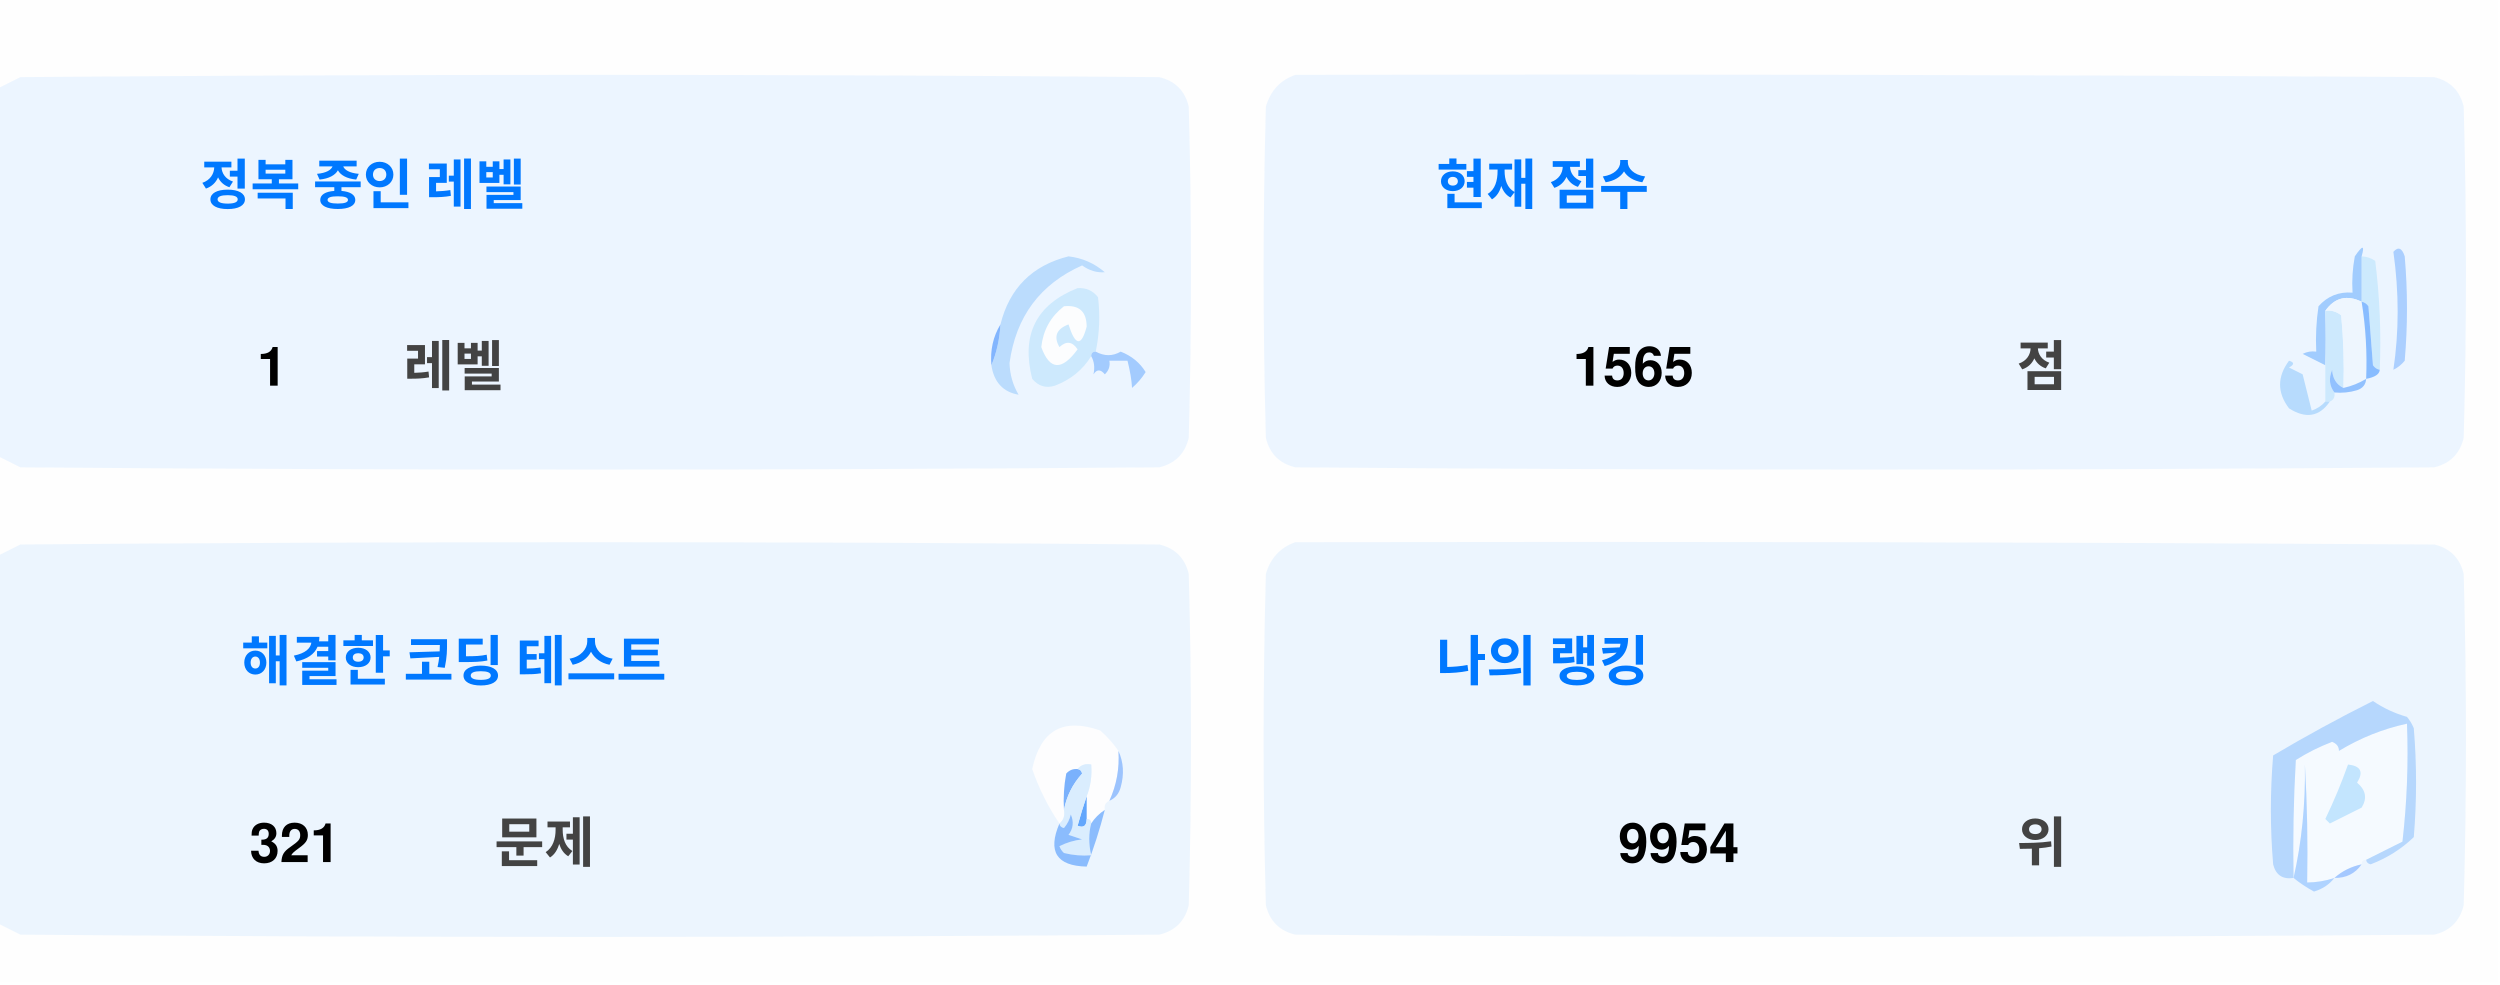
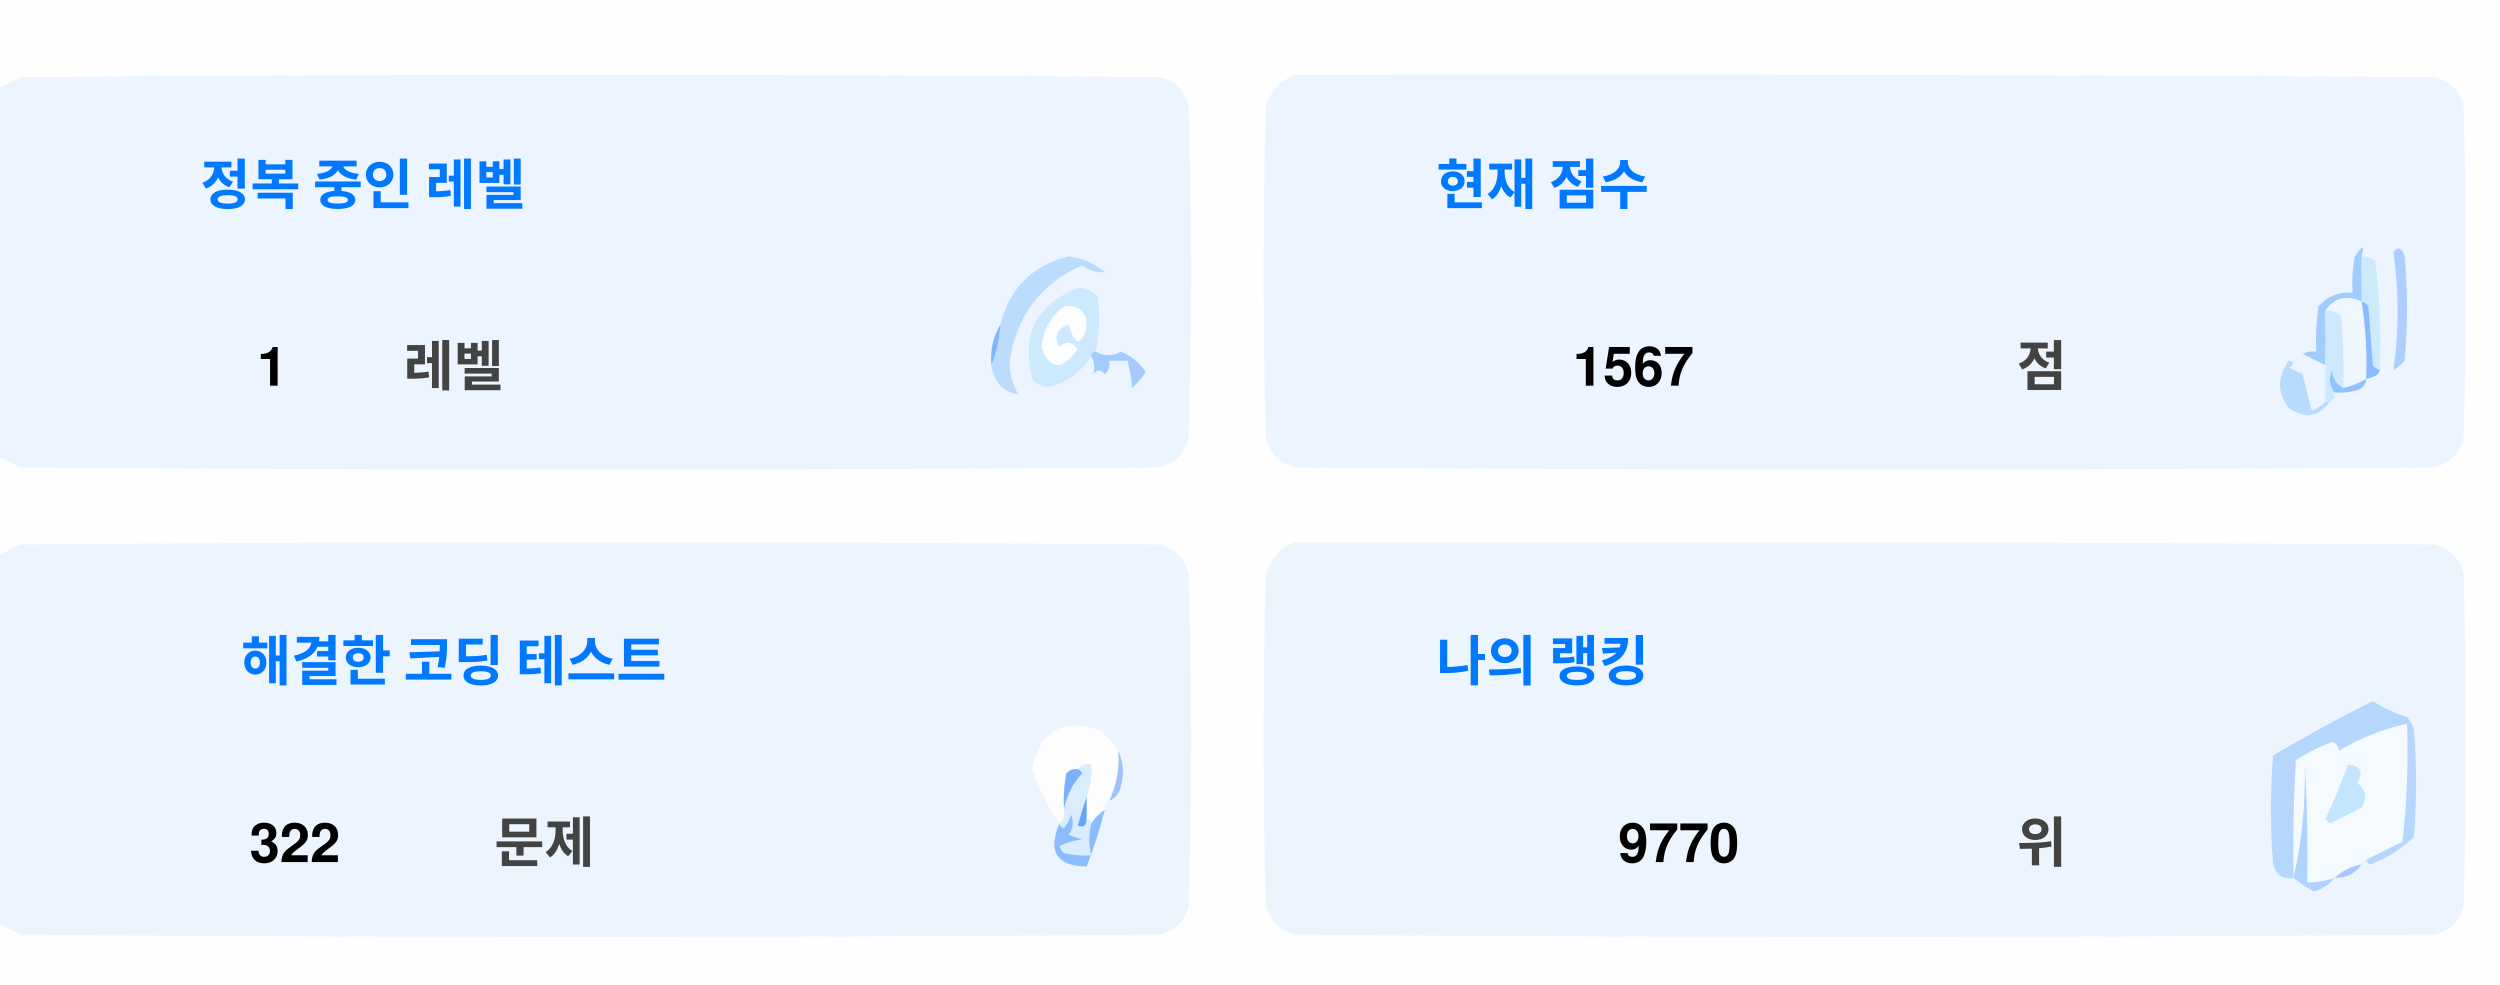
<svg xmlns="http://www.w3.org/2000/svg" version="1.1" width="551px" height="217px" style="shape-rendering:geometricPrecision; text-rendering:geometricPrecision; image-rendering:optimizeQuality; fill-rule:evenodd; clip-rule:evenodd">
  <style>.title {fill: #434343;font-size: 1rem;line-height: 1.5rem;font-weight: bold;font-family: -apple-system, BlinkMacSystemFont, Segoe UI, Helvetica, Arial, sans-serif, Apple Color Emoji, Segoe UI Emoji;}.desc {fill: #434343;font-size: 2.5rem;font-weight: bold;line-height: 1.5rem;font-family: -apple-system, BlinkMacSystemFont, Segoe UI, Helvetica, Arial, sans-serif, Apple Color Emoji, Segoe UI Emoji;}.desc-2 {fill: #434343;font-size: 1rem;font-weight: bold;line-height: 1.5rem;font-family: -apple-system, BlinkMacSystemFont, Segoe UI, Helvetica, Arial, sans-serif, Apple Color Emoji, Segoe UI Emoji;}.text, .desc {animation: twinkling 4s ease-in-out infinite;}@keyframes twinkling {40% { opacity: 1; }50% { opacity: 0.5; }60% { opacity: 1; }70% { opacity: 0.5; }80% { opacity: 1; }}</style>
  <g>
    <path style="opacity:1" fill="#fefefe" d="M -0.5,-0.5 C 183.167,-0.5 366.833,-0.5 550.5,-0.5C 550.5,71.833 550.5,144.167 550.5,216.5C 366.833,216.5 183.167,216.5 -0.5,216.5C -0.5,212.167 -0.5,207.833 -0.5,203.5C 1.14,204.32 2.807,205.153 4.5,206C 88.167,206.667 171.833,206.667 255.5,206C 259,205.167 261.167,203 262,199.5C 262.667,175.167 262.667,150.833 262,126.5C 261.167,123 259,120.833 255.5,120C 171.833,119.333 88.167,119.333 4.5,120C 2.807,120.847 1.14,121.68 -0.5,122.5C -0.5,115.167 -0.5,107.833 -0.5,100.5C 1.14,101.32 2.807,102.153 4.5,103C 88.167,103.667 171.833,103.667 255.5,103C 259,102.167 261.167,100 262,96.5C 262.667,72.167 262.667,47.833 262,23.5C 261.167,20 259,17.833 255.5,17C 171.833,16.333 88.167,16.333 4.5,17C 2.807,17.847 1.14,18.68 -0.5,19.5C -0.5,12.833 -0.5,6.167 -0.5,-0.5 Z" />
  </g>
  <g>
    <path style="opacity:1" fill="#ecf5ff" d="M -0.5,100.5 C -0.5,73.5 -0.5,46.5 -0.5,19.5C 1.14,18.68 2.807,17.847 4.5,17C 88.167,16.333 171.833,16.333 255.5,17C 259,17.833 261.167,20 262,23.5C 262.667,47.833 262.667,72.167 262,96.5C 261.167,100 259,102.167 255.5,103C 171.833,103.667 88.167,103.667 4.5,103C 2.807,102.153 1.14,101.32 -0.5,100.5 Z" />
  </g>
  <g>
    <path style="opacity:1" fill="#ecf5ff" d="M 285.5,16.5 C 369.167,16.333 452.834,16.5 536.5,17C 540,17.833 542.167,20 543,23.5C 543.667,47.833 543.667,72.167 543,96.5C 542.167,100 540,102.167 536.5,103C 452.833,103.667 369.167,103.667 285.5,103C 282,102.167 279.833,100 279,96.5C 278.333,72.167 278.333,47.833 279,23.5C 280.018,19.985 282.185,17.652 285.5,16.5 Z" />
  </g>
  <g>
    <path style="opacity:1" fill="#cdeafd" d="M 520.5,56.5 C 521.583,56.539 522.583,56.873 523.5,57.5C 524.498,65.472 524.831,73.472 524.5,81.5C 523.883,81.389 523.383,81.056 523,80.5C 522.667,76.167 522.333,71.833 522,67.5C 521.617,66.944 521.117,66.611 520.5,66.5C 520.5,63.167 520.5,59.833 520.5,56.5 Z" />
  </g>
  <g>
    <path style="opacity:1" fill="#abcfff" d="M 527.5,55.5 C 528.566,54.308 529.399,54.641 530,56.5C 530.667,64.167 530.667,71.833 530,79.5C 529.311,80.357 528.478,81.023 527.5,81.5C 528.758,73.08 528.758,64.414 527.5,55.5 Z" />
  </g>
  <g>
    <path style="opacity:1" fill="#bbdcfd" d="M 218.5,80.5 C 219.657,77.727 220.324,74.727 220.5,71.5C 222.49,63.51 227.49,58.51 235.5,56.5C 238.528,56.847 241.194,58.014 243.5,60C 241.744,60.141 240.078,59.641 238.5,58.5C 229.247,62.607 223.914,69.773 222.5,80C 222.565,82.526 223.232,84.859 224.5,87C 221.07,86.397 219.07,84.231 218.5,80.5 Z" />
  </g>
  <g>
    <path style="opacity:1" fill="#cde9fd" d="M 241.5,77.5 C 240.833,77.5 240.5,77.833 240.5,78.5C 238.628,81.529 235.961,83.695 232.5,85C 230.536,85.624 228.869,85.124 227.5,83.5C 225.021,73.791 228.354,67.124 237.5,63.5C 239.374,63.39 240.874,64.056 242,65.5C 242.497,69.524 242.331,73.524 241.5,77.5 Z" />
  </g>
  <g>
    <path style="opacity:1" fill="#fcfdfe" d="M 234.5,67.5 C 237.826,67.162 239.493,68.662 239.5,72C 238.334,76.434 237,76.267 235.5,71.5C 232.832,72.515 232.166,74.182 233.5,76.5C 235.017,75.089 236.351,75.256 237.5,77C 234.006,81.771 231.34,81.605 229.5,76.5C 229.904,72.771 231.571,69.771 234.5,67.5 Z" />
  </g>
  <g>
    <path style="opacity:1" fill="#a1ccfe" d="M 520.5,56.5 C 520.5,59.833 520.5,63.167 520.5,66.5C 517.238,64.922 514.572,65.589 512.5,68.5C 512.617,72.81 512.617,76.81 512.5,80.5C 510.86,79.68 509.193,78.847 507.5,78C 508.448,77.517 509.448,77.35 510.5,77.5C 510.335,74.15 510.502,70.817 511,67.5C 512.995,65.253 515.495,64.253 518.5,64.5C 518.336,61.813 518.503,59.146 519,56.5C 520.731,53.969 521.231,53.969 520.5,56.5 Z" />
  </g>
  <g>
    <path style="opacity:1" fill="#cde9fd" d="M 512.5,68.5 C 513.822,68.33 514.989,68.663 516,69.5C 516.499,74.823 516.666,80.156 516.5,85.5C 514.955,84.77 514.122,83.437 514,81.5C 513.22,83.387 513.387,85.054 514.5,86.5C 514.672,87.492 514.338,88.158 513.5,88.5C 513.167,88.5 512.833,88.5 512.5,88.5C 512.5,85.833 512.5,83.167 512.5,80.5C 512.617,76.81 512.617,72.81 512.5,68.5 Z" />
  </g>
  <g>
    <path style="opacity:1" fill="#eef6fe" d="M 520.5,66.5 C 521.407,72.106 521.74,77.773 521.5,83.5C 519.95,84.441 518.284,85.108 516.5,85.5C 516.666,80.156 516.499,74.823 516,69.5C 514.989,68.663 513.822,68.33 512.5,68.5C 514.572,65.589 517.238,64.922 520.5,66.5 Z" />
  </g>
  <g>
    <path style="opacity:1" fill="#88bcff" d="M 520.5,66.5 C 521.117,66.611 521.617,66.944 522,67.5C 522.333,71.833 522.667,76.167 523,80.5C 523.383,81.056 523.883,81.389 524.5,81.5C 524.445,82.469 523.445,83.136 521.5,83.5C 521.74,77.773 521.407,72.106 520.5,66.5 Z" />
  </g>
  <g>
    <path style="opacity:1" fill="#82b5fe" d="M 220.5,71.5 C 220.324,74.727 219.657,77.727 218.5,80.5C 218.215,77.171 218.882,74.171 220.5,71.5 Z" />
  </g>
  <g>
    <path style="opacity:1" fill="#a3cbfe" d="M 240.5,78.5 C 240.5,77.833 240.833,77.5 241.5,77.5C 243.391,78.536 245.224,78.536 247,77.5C 249.391,78.429 251.225,79.929 252.5,82C 251.681,83.319 250.681,84.486 249.5,85.5C 249.409,83.777 249.075,81.777 248.5,79.5C 247.167,79.5 245.833,79.5 244.5,79.5C 244.719,80.675 244.386,81.675 243.5,82.5C 242.575,81.359 241.741,81.359 241,82.5C 241.331,80.981 241.164,79.648 240.5,78.5 Z" />
  </g>
  <g>
    <path style="opacity:1" fill="#b7dbfd" d="M 512.5,88.5 C 512.833,88.5 513.167,88.5 513.5,88.5C 511.199,91.857 508.199,92.357 504.5,90C 501.872,86.535 501.872,83.035 504.5,79.5C 505.696,79.846 505.696,80.346 504.5,81C 505.5,81.5 506.5,82 507.5,82.5C 508.167,85.167 508.833,87.833 509.5,90.5C 510.739,90.058 511.739,89.391 512.5,88.5 Z" />
  </g>
  <g>
    <path style="opacity:1" fill="#92c1fe" d="M 516.5,85.5 C 518.284,85.108 519.95,84.441 521.5,83.5C 521.423,84.75 520.756,85.583 519.5,86C 517.866,86.493 516.199,86.66 514.5,86.5C 513.387,85.054 513.22,83.387 514,81.5C 514.122,83.437 514.955,84.77 516.5,85.5 Z" />
  </g>
  <g>
    <path style="opacity:1" fill="#ecf5fe" d="M -0.5,203.5 C -0.5,176.5 -0.5,149.5 -0.5,122.5C 1.14,121.68 2.807,120.847 4.5,120C 88.167,119.333 171.833,119.333 255.5,120C 259,120.833 261.167,123 262,126.5C 262.667,150.833 262.667,175.167 262,199.5C 261.167,203 259,205.167 255.5,206C 171.833,206.667 88.167,206.667 4.5,206C 2.807,205.153 1.14,204.32 -0.5,203.5 Z" />
  </g>
  <g>
    <path style="opacity:1" fill="#ecf5fe" d="M 285.5,119.5 C 369.167,119.333 452.834,119.5 536.5,120C 540,120.833 542.167,123 543,126.5C 543.667,150.833 543.667,175.167 543,199.5C 542.167,203 540,205.167 536.5,206C 452.833,206.667 369.167,206.667 285.5,206C 282,205.167 279.833,203 279,199.5C 278.333,175.167 278.333,150.833 279,126.5C 280.018,122.985 282.185,120.652 285.5,119.5 Z" />
  </g>
  <g>
    <path style="opacity:1" fill="#fdfdfe" d="M 246.5,165.5 C 246.758,169.367 246.092,173.034 244.5,176.5C 243.662,176.842 243.328,177.508 243.5,178.5C 242.272,179.306 241.272,180.306 240.5,181.5C 240.5,180.833 240.167,180.5 239.5,180.5C 239.5,178.833 239.5,177.167 239.5,175.5C 240.369,173.283 240.702,170.95 240.5,168.5C 239.209,168.263 238.209,168.596 237.5,169.5C 236.504,169.414 235.671,169.748 235,170.5C 234.503,173.146 234.336,175.813 234.5,178.5C 234.737,179.791 234.404,180.791 233.5,181.5C 230.986,177.806 228.986,173.806 227.5,169.5C 229.309,160.957 234.309,158.124 242.5,161C 244.07,162.397 245.404,163.897 246.5,165.5 Z" />
  </g>
  <g>
    <path style="opacity:1" fill="#f5faff" d="M 521.5,189.5 C 520.833,189.5 520.5,189.833 520.5,190.5C 518.181,190.992 516.181,191.992 514.5,193.5C 512.565,194.15 510.565,194.483 508.5,194.5C 508.666,185.827 508.5,177.16 508,168.5C 508.141,177.227 507.308,185.56 505.5,193.5C 505.334,184.827 505.5,176.16 506,167.5C 508.527,165.903 511.194,164.57 514,163.5C 515.011,163.892 515.511,164.559 515.5,165.5C 520.21,162.641 525.21,160.641 530.5,159.5C 530.831,168.192 530.498,176.859 529.5,185.5C 526.807,186.847 524.14,188.18 521.5,189.5 Z" />
  </g>
  <g>
    <path style="opacity:1" fill="#b6d7fd" d="M 521.5,189.5 C 524.14,188.18 526.807,186.847 529.5,185.5C 530.498,176.859 530.831,168.192 530.5,159.5C 525.21,160.641 520.21,162.641 515.5,165.5C 515.511,164.559 515.011,163.892 514,163.5C 511.194,164.57 508.527,165.903 506,167.5C 505.5,176.16 505.334,184.827 505.5,193.5C 503.089,193.863 501.589,192.863 501,190.5C 500.333,182.5 500.333,174.5 501,166.5C 508.173,162.246 515.507,158.246 523,154.5C 525.304,156.068 527.804,157.235 530.5,158C 531.126,158.75 531.626,159.584 532,160.5C 532.667,168.5 532.667,176.5 532,184.5C 529.292,187.111 526.125,189.111 522.5,190.5C 521.893,190.376 521.56,190.043 521.5,189.5 Z" />
  </g>
  <g>
    <path style="opacity:1" fill="#c3e5fe" d="M 517.5,168.5 C 520.317,168.801 520.984,170.134 519.5,172.5C 521.439,174.122 521.772,175.956 520.5,178C 518.167,179.167 515.833,180.333 513.5,181.5C 513.167,181.167 512.833,180.833 512.5,180.5C 514.414,176.515 516.081,172.515 517.5,168.5 Z" />
  </g>
  <g>
    <path style="opacity:1" fill="#7ab1fc" d="M 237.5,169.5 C 238.043,169.56 238.376,169.893 238.5,170.5C 236.395,172.836 235.062,175.503 234.5,178.5C 234.336,175.813 234.503,173.146 235,170.5C 235.671,169.748 236.504,169.414 237.5,169.5 Z" />
  </g>
  <g>
    <path style="opacity:1" fill="#afd3ff" d="M 514.5,193.5 C 513.378,194.947 511.878,195.947 510,196.5C 508.348,195.601 506.848,194.601 505.5,193.5C 507.308,185.56 508.141,177.227 508,168.5C 508.5,177.16 508.666,185.827 508.5,194.5C 510.565,194.483 512.565,194.15 514.5,193.5 Z" />
  </g>
  <g>
    <path style="opacity:1" fill="#9cc3fd" d="M 246.5,165.5 C 247.634,167.966 247.801,170.633 247,173.5C 246.623,174.942 245.79,175.942 244.5,176.5C 246.092,173.034 246.758,169.367 246.5,165.5 Z" />
  </g>
  <g>
    <path style="opacity:1" fill="#62a6fc" d="M 239.5,175.5 C 239.5,177.167 239.5,178.833 239.5,180.5C 239.483,182.028 238.816,182.528 237.5,182C 238.117,179.723 238.784,177.556 239.5,175.5 Z" />
  </g>
  <g>
    <path style="opacity:1" fill="#daedfe" d="M 237.5,169.5 C 238.209,168.596 239.209,168.263 240.5,168.5C 240.702,170.95 240.369,173.283 239.5,175.5C 238.784,177.556 238.117,179.723 237.5,182C 238.816,182.528 239.483,182.028 239.5,180.5C 240.167,180.5 240.5,180.833 240.5,181.5C 239.918,183.669 239.918,186.002 240.5,188.5C 238.473,188.662 236.473,188.495 234.5,188C 234.043,187.586 233.709,187.086 233.5,186.5C 235.078,185.702 236.744,185.202 238.5,185C 237.5,184.667 236.5,184.333 235.5,184C 236.554,182.612 236.72,181.112 236,179.5C 235.751,180.624 235.251,181.624 234.5,182.5C 233.893,182.376 233.56,182.043 233.5,181.5C 234.404,180.791 234.737,179.791 234.5,178.5C 235.062,175.503 236.395,172.836 238.5,170.5C 238.376,169.893 238.043,169.56 237.5,169.5 Z" />
  </g>
  <g>
    <path style="opacity:1" fill="#8bbcfd" d="M 243.5,178.5 C 242.395,182.803 241.062,186.969 239.5,191C 232.857,190.847 230.857,187.68 233.5,181.5C 233.56,182.043 233.893,182.376 234.5,182.5C 235.251,181.624 235.751,180.624 236,179.5C 236.72,181.112 236.554,182.612 235.5,184C 236.5,184.333 237.5,184.667 238.5,185C 236.744,185.202 235.078,185.702 233.5,186.5C 233.709,187.086 234.043,187.586 234.5,188C 236.473,188.495 238.473,188.662 240.5,188.5C 239.918,186.002 239.918,183.669 240.5,181.5C 241.272,180.306 242.272,179.306 243.5,178.5 Z" />
  </g>
  <g>
    <path style="opacity:1" fill="#a4c8ff" d="M 520.5,190.5 C 519.089,192.539 517.089,193.539 514.5,193.5C 516.181,191.992 518.181,190.992 520.5,190.5 Z" />
  </g>
  <text text-anchor="middle" x="80" y="45" class="title" style="fill:#0078ff;" stroke="#none" stroke-width="1">정복 중인 레벨</text>
  <text text-anchor="middle" x="60" y="85" class="desc" style="fill:#000000;" stroke="#none" stroke-width="1">1</text>
  <text text-anchor="middle" x="100" y="85" class="desc-2" style="fill:#434343;" stroke="#none" stroke-width="1">레벨</text>
  <text text-anchor="middle" x="340" y="45" class="title" style="fill:#0078ff;" stroke="#none" stroke-width="1">현재 점수</text>
-   <text text-anchor="middle" x="360" y="85" class="desc" style="fill:#000000;" stroke="#none" stroke-width="1">1565</text>
+   <text text-anchor="middle" x="360" y="85" class="desc" style="fill:#000000;" stroke="#none" stroke-width="1">1567</text>
  <text text-anchor="middle" x="450" y="85" class="desc-2" style="fill:#434343;" stroke="#none" stroke-width="1">점</text>
  <text text-anchor="middle" x="100" y="150" class="title" style="fill:#0078ff;" stroke="#none" stroke-width="1">해결한 코딩 테스트</text>
-   <text text-anchor="middle" x="65" y="190" class="desc" style="fill:#000000;" stroke="#none" stroke-width="1">321</text>
+   <text text-anchor="middle" x="65" y="190" class="desc" style="fill:#000000;" stroke="#none" stroke-width="1">322</text>
  <text text-anchor="middle" x="120" y="190" class="desc-2" style="fill:#434343;" stroke="#none" stroke-width="1">문제</text>
  <text text-anchor="middle" x="340" y="150" class="title" style="fill:#0078ff;" stroke="#none" stroke-width="1">나의 랭킹</text>
-   <text text-anchor="middle" x="370" y="190" class="desc" style="fill:#000000;" stroke="#none" stroke-width="1">9954</text>
+   <text text-anchor="middle" x="370" y="190" class="desc" style="fill:#000000;" stroke="#none" stroke-width="1">9770</text>
  <text text-anchor="middle" x="450" y="190" class="desc-2" style="fill:#434343;" stroke="#none" stroke-width="1">위</text>
</svg>
